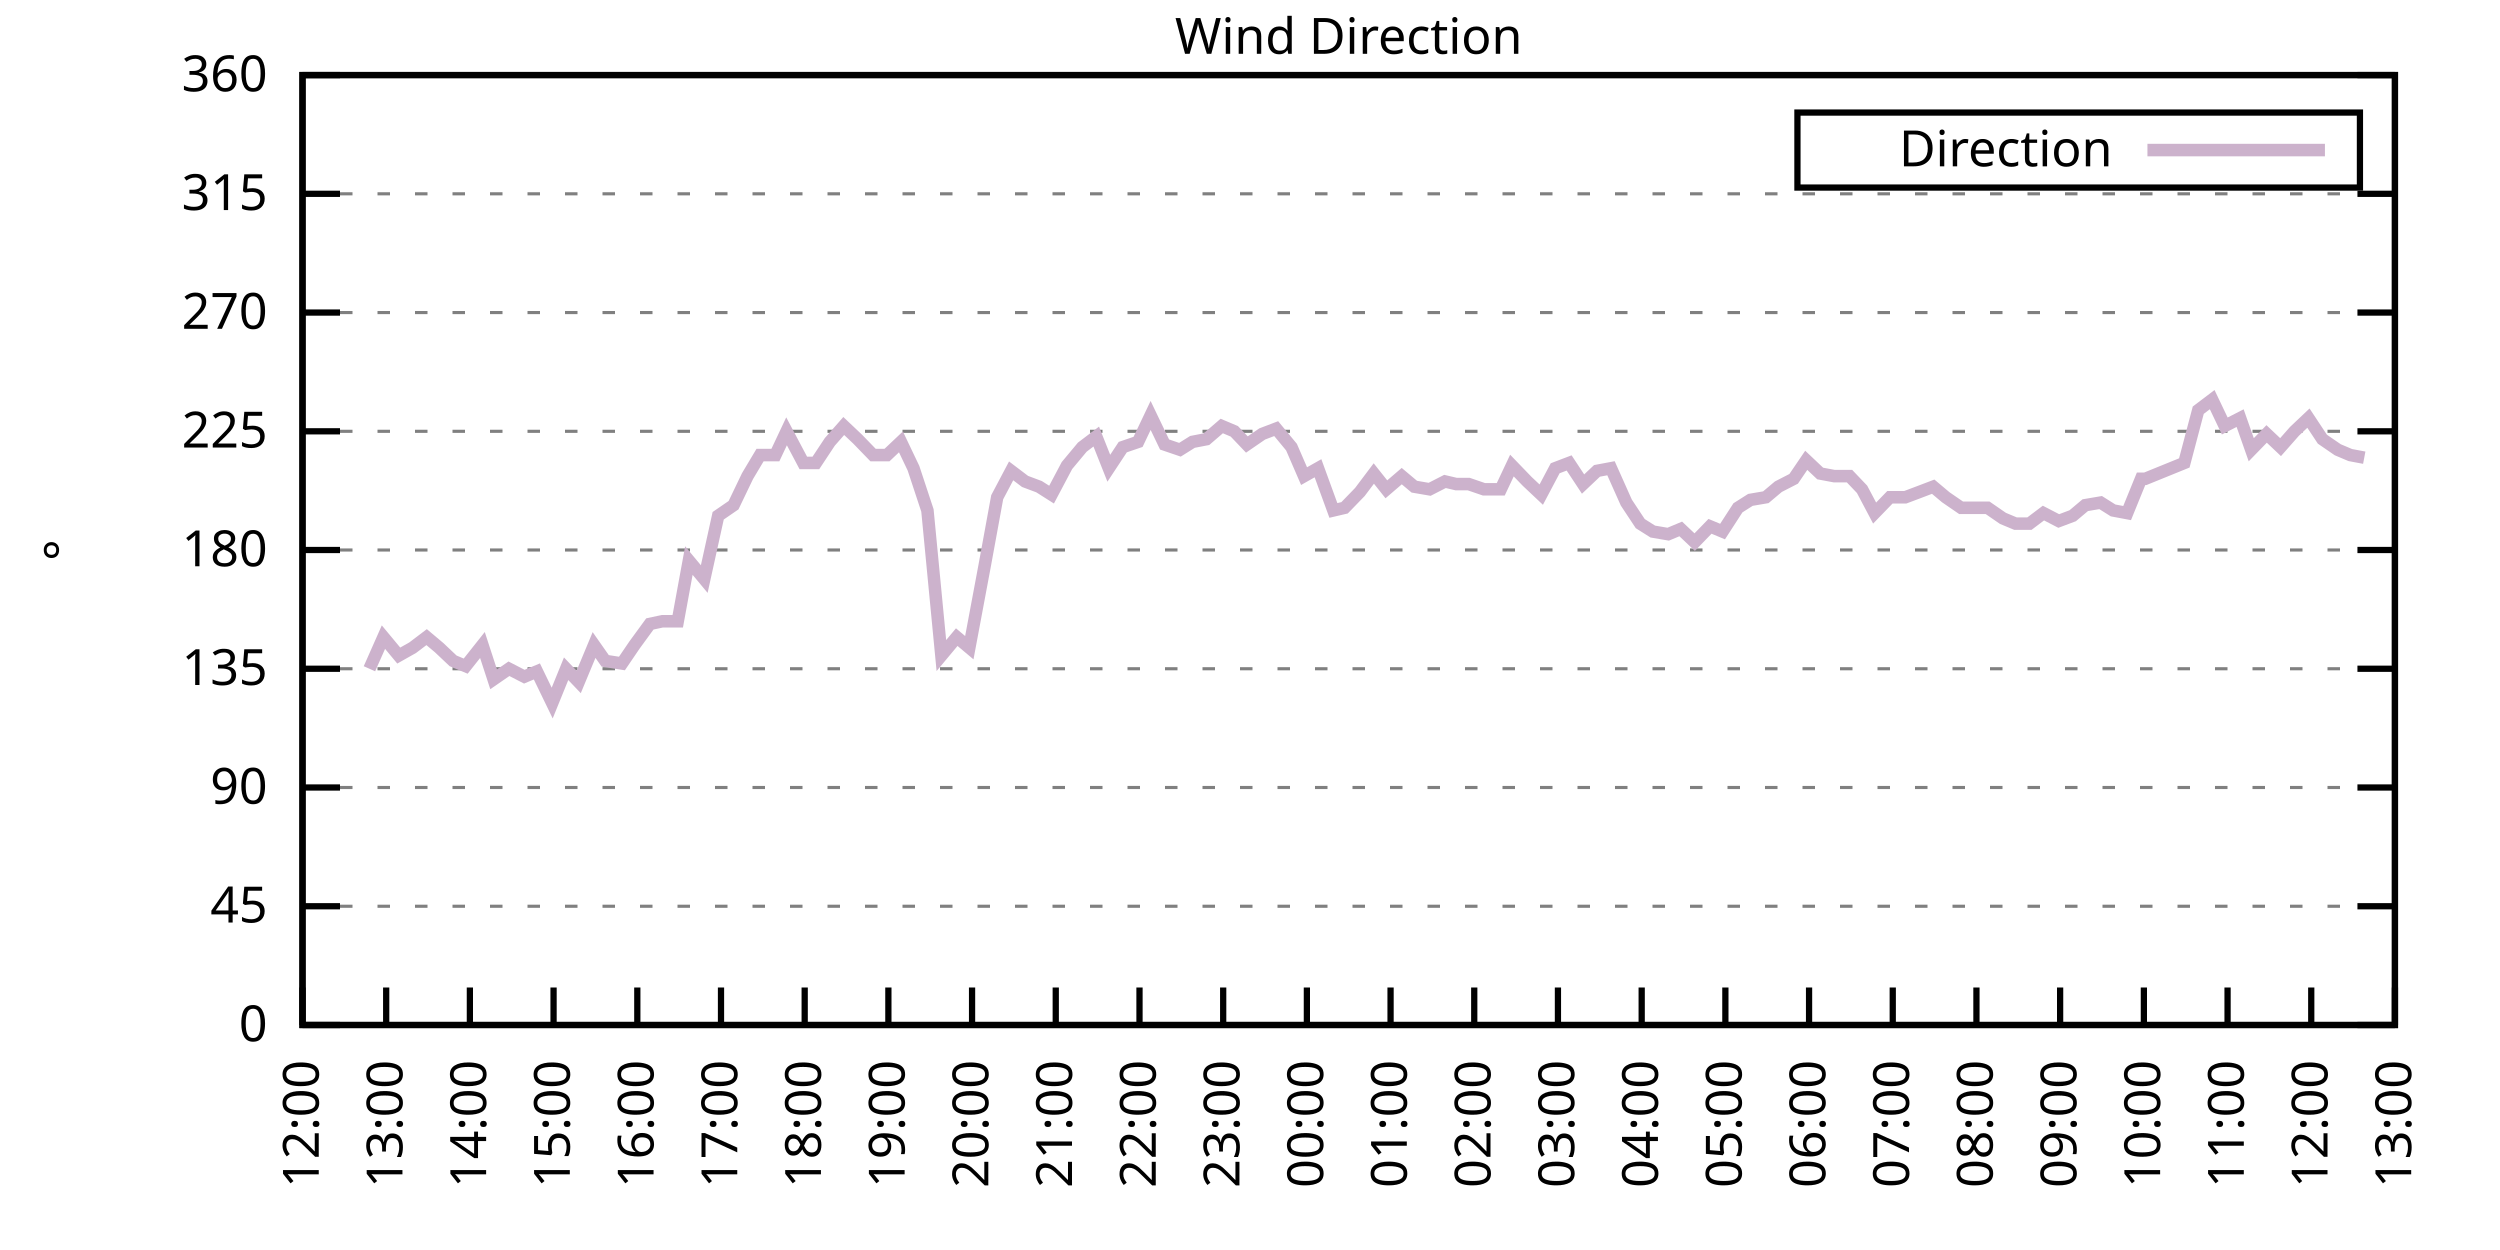
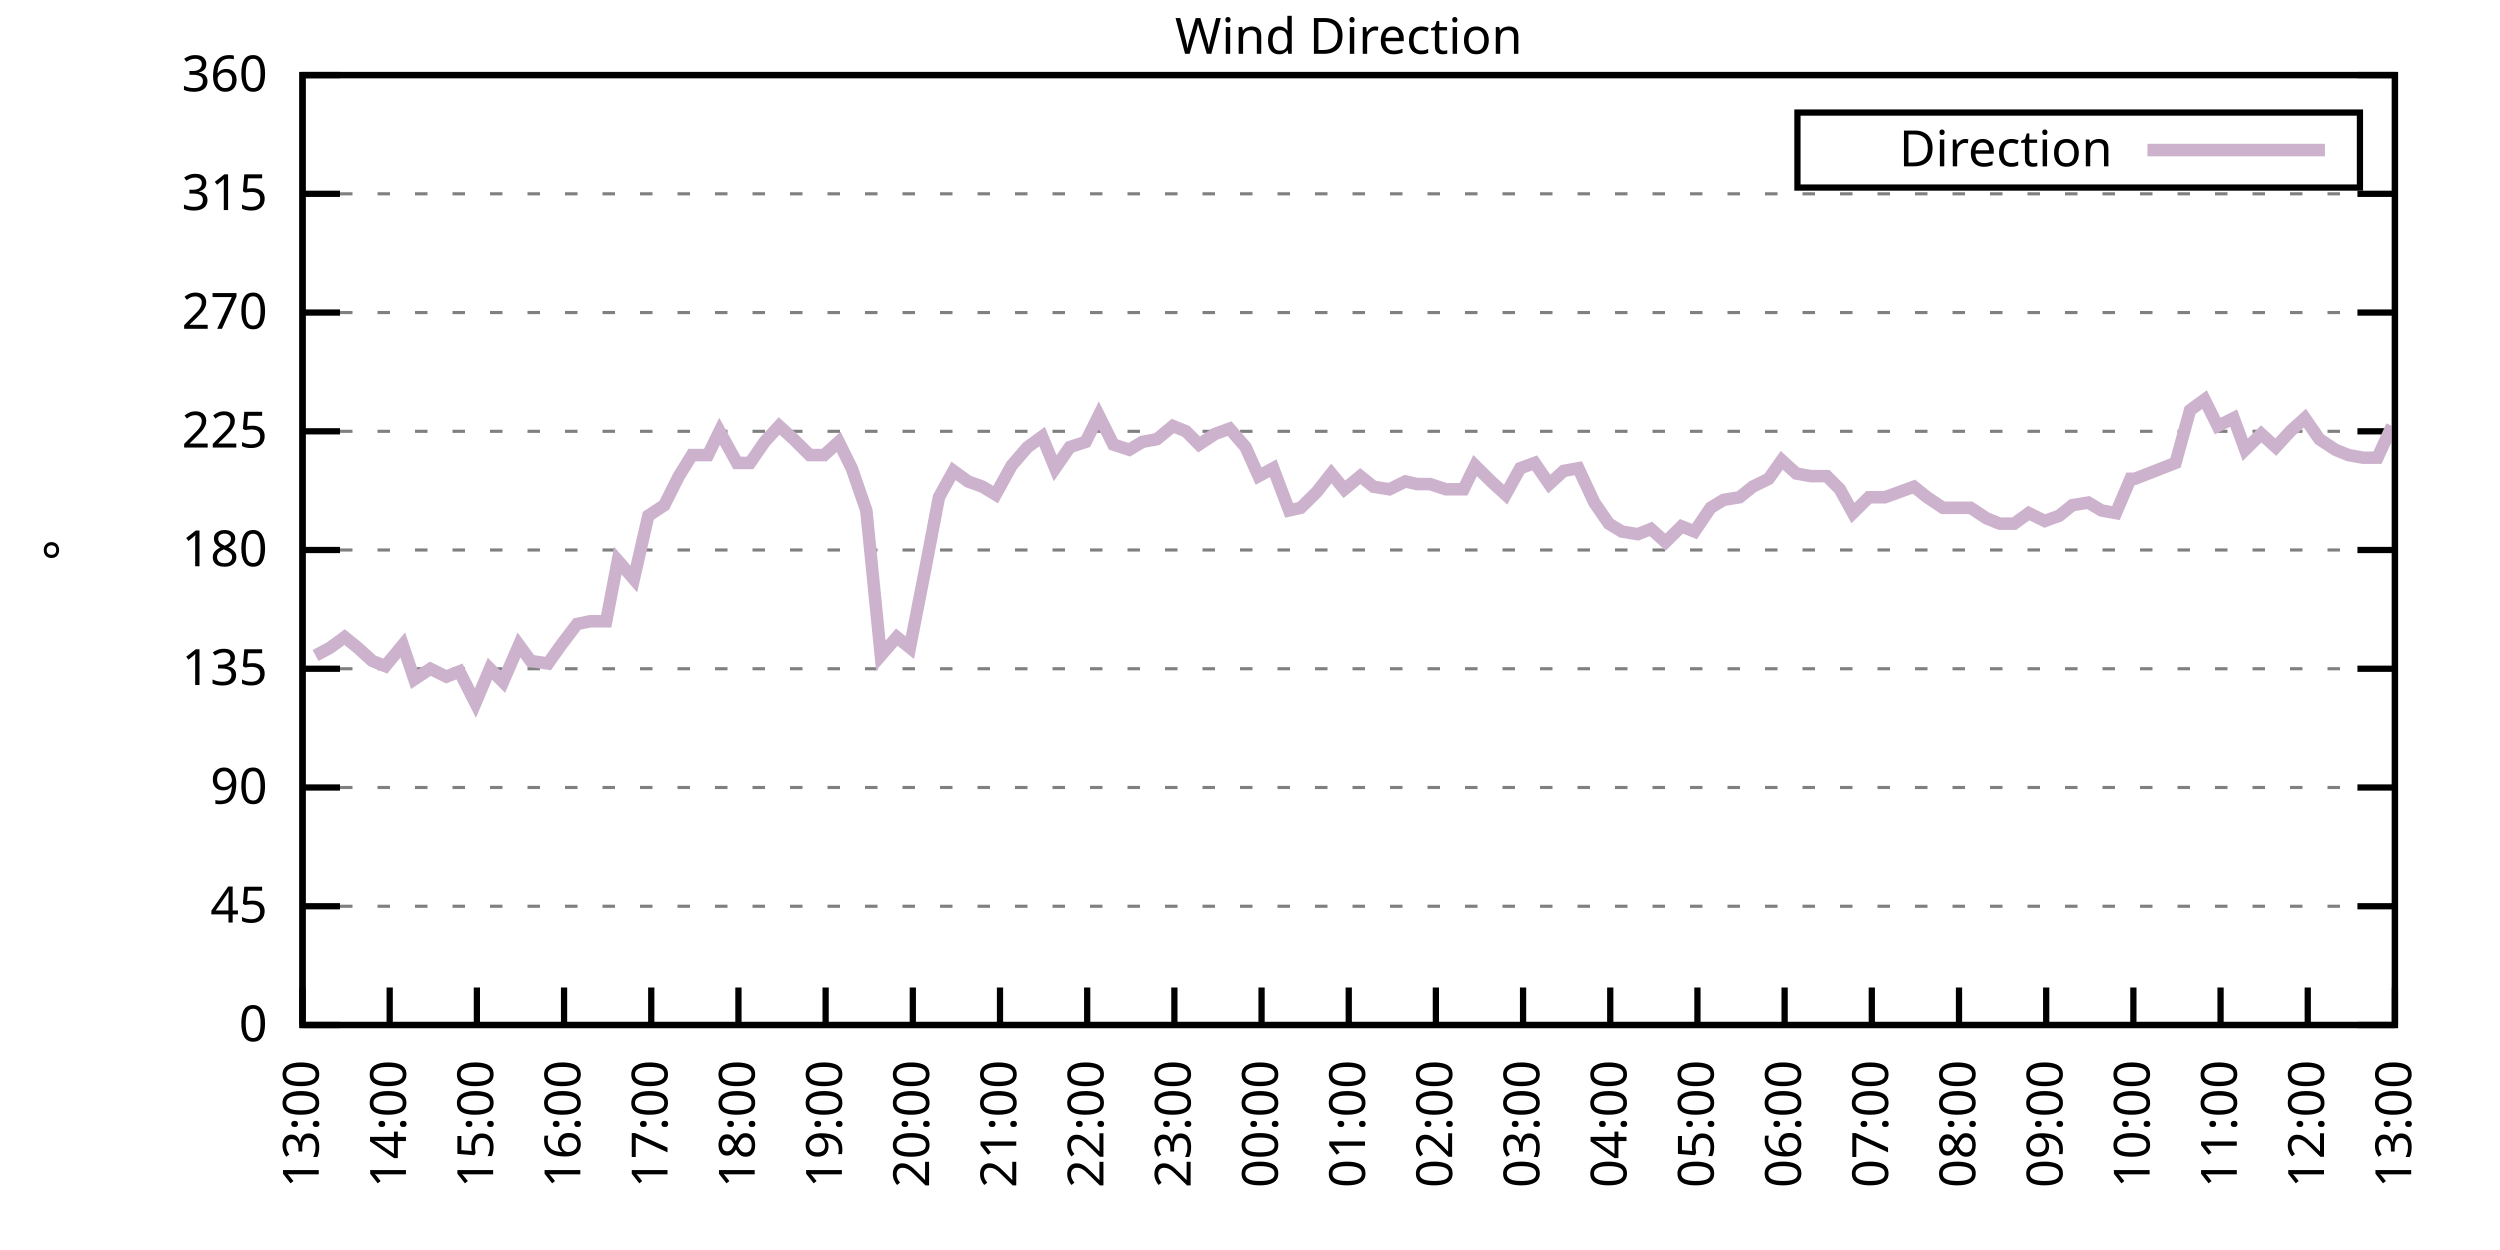
<svg xmlns="http://www.w3.org/2000/svg" xmlns:xlink="http://www.w3.org/1999/xlink" width="400" height="200" viewBox="0 0 400 200">
  <g id="gnuplot_canvas">
    <rect x="0" y="0" width="400" height="200" fill="none" />
    <defs>
      <circle id="gpDot" r="0.5" stroke-width="0.5" stroke="currentColor" />
      <path id="gpPt0" stroke-width="0.333" stroke="currentColor" d="M-1,0 h2 M0,-1 v2" />
      <path id="gpPt1" stroke-width="0.333" stroke="currentColor" d="M-1,-1 L1,1 M1,-1 L-1,1" />
      <path id="gpPt2" stroke-width="0.333" stroke="currentColor" d="M-1,0 L1,0 M0,-1 L0,1 M-1,-1 L1,1 M-1,1 L1,-1" />
      <rect id="gpPt3" stroke-width="0.333" stroke="currentColor" x="-1" y="-1" width="2" height="2" />
      <rect id="gpPt4" stroke-width="0.333" stroke="currentColor" fill="currentColor" x="-1" y="-1" width="2" height="2" />
      <circle id="gpPt5" stroke-width="0.333" stroke="currentColor" cx="0" cy="0" r="1" />
      <use xlink:href="#gpPt5" id="gpPt6" fill="currentColor" stroke="none" />
      <path id="gpPt7" stroke-width="0.333" stroke="currentColor" d="M0,-1.33 L-1.33,0.67 L1.33,0.67 z" />
      <use xlink:href="#gpPt7" id="gpPt8" fill="currentColor" stroke="none" />
      <use xlink:href="#gpPt7" id="gpPt9" stroke="currentColor" transform="rotate(180)" />
      <use xlink:href="#gpPt9" id="gpPt10" fill="currentColor" stroke="none" />
      <use xlink:href="#gpPt3" id="gpPt11" stroke="currentColor" transform="rotate(45)" />
      <use xlink:href="#gpPt11" id="gpPt12" fill="currentColor" stroke="none" />
      <path id="gpPt13" stroke-width="0.333" stroke="currentColor" d="M0,1.330 L1.265,0.411 L0.782,-1.067 L-0.782,-1.076 L-1.265,0.411 z" />
      <use xlink:href="#gpPt13" id="gpPt14" fill="currentColor" stroke="none" />
      <filter id="textbox" filterUnits="objectBoundingBox" x="0" y="0" height="1" width="1">
        <feFlood flood-color="white" flood-opacity="1" result="bgnd" />
        <feComposite in="SourceGraphic" in2="bgnd" operator="atop" />
      </filter>
      <filter id="greybox" filterUnits="objectBoundingBox" x="0" y="0" height="1" width="1">
        <feFlood flood-color="lightgrey" flood-opacity="1" result="grey" />
        <feComposite in="SourceGraphic" in2="grey" operator="atop" />
      </filter>
    </defs>
    <g fill="none" color="white" stroke="currentColor" stroke-width="1.00" stroke-linecap="butt" stroke-linejoin="miter">
</g>
    <g fill="none" color="black" stroke="currentColor" stroke-width="1.00" stroke-linecap="butt" stroke-linejoin="miter">
      <g stroke="none" shape-rendering="crispEdges">
        <polygon fill="rgb(255, 255, 255)" points="48.40,164.00 383.18,164.00 383.18,12.02 48.40,12.02 " />
      </g>
    </g>
    <g fill="none" color="black" stroke="currentColor" stroke-width="1.00" stroke-linecap="butt" stroke-linejoin="miter">
</g>
    <g fill="none" color="black" stroke="black" stroke-width="0.50" stroke-linecap="butt" stroke-linejoin="miter">
</g>
    <g fill="none" color="gray" stroke="currentColor" stroke-width="0.50" stroke-linecap="butt" stroke-linejoin="miter">
      <path stroke="gray" stroke-dasharray="2,4" class="gridline" d="M48.40,164.00 L383.19,164.00  " />
    </g>
    <g fill="none" color="gray" stroke="gray" stroke-width="1.00" stroke-linecap="butt" stroke-linejoin="miter">
</g>
    <g fill="none" color="black" stroke="currentColor" stroke-width="1.00" stroke-linecap="butt" stroke-linejoin="miter">
      <path stroke="black" d="M48.40,164.00 L54.40,164.00 M383.19,164.00 L377.19,164.00  " />
      <g transform="translate(42.80,166.60)" stroke="none" fill="black" font-family="Sans" font-size="8.00" text-anchor="end">
        <text>
          <tspan font-family="Sans"> 0</tspan>
        </text>
      </g>
    </g>
    <g fill="none" color="black" stroke="currentColor" stroke-width="1.00" stroke-linecap="butt" stroke-linejoin="miter">
</g>
    <g fill="none" color="black" stroke="black" stroke-width="0.50" stroke-linecap="butt" stroke-linejoin="miter">
</g>
    <g fill="none" color="gray" stroke="currentColor" stroke-width="0.50" stroke-linecap="butt" stroke-linejoin="miter">
      <path stroke="gray" stroke-dasharray="2,4" class="gridline" d="M48.40,145.00 L383.19,145.00  " />
    </g>
    <g fill="none" color="gray" stroke="gray" stroke-width="1.00" stroke-linecap="butt" stroke-linejoin="miter">
</g>
    <g fill="none" color="black" stroke="currentColor" stroke-width="1.00" stroke-linecap="butt" stroke-linejoin="miter">
      <path stroke="black" d="M48.40,145.00 L54.40,145.00 M383.19,145.00 L377.19,145.00  " />
      <g transform="translate(42.80,147.60)" stroke="none" fill="black" font-family="Sans" font-size="8.00" text-anchor="end">
        <text>
          <tspan font-family="Sans"> 45</tspan>
        </text>
      </g>
    </g>
    <g fill="none" color="black" stroke="currentColor" stroke-width="1.00" stroke-linecap="butt" stroke-linejoin="miter">
</g>
    <g fill="none" color="black" stroke="black" stroke-width="0.50" stroke-linecap="butt" stroke-linejoin="miter">
</g>
    <g fill="none" color="gray" stroke="currentColor" stroke-width="0.50" stroke-linecap="butt" stroke-linejoin="miter">
      <path stroke="gray" stroke-dasharray="2,4" class="gridline" d="M48.40,126.00 L383.19,126.00  " />
    </g>
    <g fill="none" color="gray" stroke="gray" stroke-width="1.00" stroke-linecap="butt" stroke-linejoin="miter">
</g>
    <g fill="none" color="black" stroke="currentColor" stroke-width="1.00" stroke-linecap="butt" stroke-linejoin="miter">
      <path stroke="black" d="M48.40,126.00 L54.40,126.00 M383.19,126.00 L377.19,126.00  " />
      <g transform="translate(42.80,128.60)" stroke="none" fill="black" font-family="Sans" font-size="8.00" text-anchor="end">
        <text>
          <tspan font-family="Sans"> 90</tspan>
        </text>
      </g>
    </g>
    <g fill="none" color="black" stroke="currentColor" stroke-width="1.00" stroke-linecap="butt" stroke-linejoin="miter">
</g>
    <g fill="none" color="black" stroke="black" stroke-width="0.50" stroke-linecap="butt" stroke-linejoin="miter">
</g>
    <g fill="none" color="gray" stroke="currentColor" stroke-width="0.50" stroke-linecap="butt" stroke-linejoin="miter">
      <path stroke="gray" stroke-dasharray="2,4" class="gridline" d="M48.40,107.00 L383.19,107.00  " />
    </g>
    <g fill="none" color="gray" stroke="gray" stroke-width="1.00" stroke-linecap="butt" stroke-linejoin="miter">
</g>
    <g fill="none" color="black" stroke="currentColor" stroke-width="1.00" stroke-linecap="butt" stroke-linejoin="miter">
      <path stroke="black" d="M48.40,107.00 L54.40,107.00 M383.19,107.00 L377.19,107.00  " />
      <g transform="translate(42.80,109.60)" stroke="none" fill="black" font-family="Sans" font-size="8.00" text-anchor="end">
        <text>
          <tspan font-family="Sans"> 135</tspan>
        </text>
      </g>
    </g>
    <g fill="none" color="black" stroke="currentColor" stroke-width="1.00" stroke-linecap="butt" stroke-linejoin="miter">
</g>
    <g fill="none" color="black" stroke="black" stroke-width="0.50" stroke-linecap="butt" stroke-linejoin="miter">
</g>
    <g fill="none" color="gray" stroke="currentColor" stroke-width="0.50" stroke-linecap="butt" stroke-linejoin="miter">
      <path stroke="gray" stroke-dasharray="2,4" class="gridline" d="M48.40,88.00 L383.19,88.00  " />
    </g>
    <g fill="none" color="gray" stroke="gray" stroke-width="1.00" stroke-linecap="butt" stroke-linejoin="miter">
</g>
    <g fill="none" color="black" stroke="currentColor" stroke-width="1.00" stroke-linecap="butt" stroke-linejoin="miter">
      <path stroke="black" d="M48.40,88.00 L54.40,88.00 M383.19,88.00 L377.19,88.00  " />
      <g transform="translate(42.80,90.60)" stroke="none" fill="black" font-family="Sans" font-size="8.00" text-anchor="end">
        <text>
          <tspan font-family="Sans"> 180</tspan>
        </text>
      </g>
    </g>
    <g fill="none" color="black" stroke="currentColor" stroke-width="1.00" stroke-linecap="butt" stroke-linejoin="miter">
</g>
    <g fill="none" color="black" stroke="black" stroke-width="0.50" stroke-linecap="butt" stroke-linejoin="miter">
</g>
    <g fill="none" color="gray" stroke="currentColor" stroke-width="0.50" stroke-linecap="butt" stroke-linejoin="miter">
      <path stroke="gray" stroke-dasharray="2,4" class="gridline" d="M48.40,69.01 L383.19,69.01  " />
    </g>
    <g fill="none" color="gray" stroke="gray" stroke-width="1.00" stroke-linecap="butt" stroke-linejoin="miter">
</g>
    <g fill="none" color="black" stroke="currentColor" stroke-width="1.00" stroke-linecap="butt" stroke-linejoin="miter">
      <path stroke="black" d="M48.40,69.01 L54.40,69.01 M383.19,69.01 L377.19,69.01  " />
      <g transform="translate(42.80,71.61)" stroke="none" fill="black" font-family="Sans" font-size="8.00" text-anchor="end">
        <text>
          <tspan font-family="Sans"> 225</tspan>
        </text>
      </g>
    </g>
    <g fill="none" color="black" stroke="currentColor" stroke-width="1.00" stroke-linecap="butt" stroke-linejoin="miter">
</g>
    <g fill="none" color="black" stroke="black" stroke-width="0.50" stroke-linecap="butt" stroke-linejoin="miter">
</g>
    <g fill="none" color="gray" stroke="currentColor" stroke-width="0.50" stroke-linecap="butt" stroke-linejoin="miter">
      <path stroke="gray" stroke-dasharray="2,4" class="gridline" d="M48.40,50.01 L383.19,50.01  " />
    </g>
    <g fill="none" color="gray" stroke="gray" stroke-width="1.00" stroke-linecap="butt" stroke-linejoin="miter">
</g>
    <g fill="none" color="black" stroke="currentColor" stroke-width="1.00" stroke-linecap="butt" stroke-linejoin="miter">
      <path stroke="black" d="M48.40,50.01 L54.40,50.01 M383.19,50.01 L377.19,50.01  " />
      <g transform="translate(42.80,52.61)" stroke="none" fill="black" font-family="Sans" font-size="8.00" text-anchor="end">
        <text>
          <tspan font-family="Sans"> 270</tspan>
        </text>
      </g>
    </g>
    <g fill="none" color="black" stroke="currentColor" stroke-width="1.00" stroke-linecap="butt" stroke-linejoin="miter">
</g>
    <g fill="none" color="black" stroke="black" stroke-width="0.50" stroke-linecap="butt" stroke-linejoin="miter">
</g>
    <g fill="none" color="gray" stroke="currentColor" stroke-width="0.50" stroke-linecap="butt" stroke-linejoin="miter">
      <path stroke="gray" stroke-dasharray="2,4" class="gridline" d="M48.40,31.01 L383.19,31.01  " />
    </g>
    <g fill="none" color="gray" stroke="gray" stroke-width="1.00" stroke-linecap="butt" stroke-linejoin="miter">
</g>
    <g fill="none" color="black" stroke="currentColor" stroke-width="1.00" stroke-linecap="butt" stroke-linejoin="miter">
      <path stroke="black" d="M48.40,31.01 L54.40,31.01 M383.19,31.01 L377.19,31.01  " />
      <g transform="translate(42.80,33.61)" stroke="none" fill="black" font-family="Sans" font-size="8.00" text-anchor="end">
        <text>
          <tspan font-family="Sans"> 315</tspan>
        </text>
      </g>
    </g>
    <g fill="none" color="black" stroke="currentColor" stroke-width="1.00" stroke-linecap="butt" stroke-linejoin="miter">
</g>
    <g fill="none" color="black" stroke="black" stroke-width="0.50" stroke-linecap="butt" stroke-linejoin="miter">
</g>
    <g fill="none" color="gray" stroke="currentColor" stroke-width="0.50" stroke-linecap="butt" stroke-linejoin="miter">
      <path stroke="gray" stroke-dasharray="2,4" class="gridline" d="M48.40,12.01 L383.19,12.01  " />
    </g>
    <g fill="none" color="gray" stroke="gray" stroke-width="1.00" stroke-linecap="butt" stroke-linejoin="miter">
</g>
    <g fill="none" color="black" stroke="currentColor" stroke-width="1.00" stroke-linecap="butt" stroke-linejoin="miter">
      <path stroke="black" d="M48.40,12.01 L54.40,12.01 M383.19,12.01 L377.19,12.01  " />
      <g transform="translate(42.80,14.61)" stroke="none" fill="black" font-family="Sans" font-size="8.00" text-anchor="end">
        <text>
          <tspan font-family="Sans"> 360</tspan>
        </text>
      </g>
    </g>
    <g fill="none" color="black" stroke="currentColor" stroke-width="1.00" stroke-linecap="butt" stroke-linejoin="miter">
      <path stroke="black" d="M48.40,164.00 L48.40,158.00  " />
      <g transform="translate(51.00,169.60) rotate(270.00)" stroke="none" fill="black" font-family="Sans" font-size="8.00" text-anchor="end">
        <text>
-           <tspan font-family="Sans">12:00</tspan>
-         </text>
-       </g>
-     </g>
-     <g fill="none" color="black" stroke="currentColor" stroke-width="1.00" stroke-linecap="butt" stroke-linejoin="miter">
-       <path stroke="black" d="M61.79,164.00 L61.79,158.00  " />
-       <g transform="translate(64.39,169.60) rotate(270.00)" stroke="none" fill="black" font-family="Sans" font-size="8.00" text-anchor="end">
-         <text>
          <tspan font-family="Sans">13:00</tspan>
        </text>
      </g>
    </g>
    <g fill="none" color="black" stroke="currentColor" stroke-width="1.00" stroke-linecap="butt" stroke-linejoin="miter">
-       <path stroke="black" d="M75.18,164.00 L75.18,158.00  " />
-       <g transform="translate(77.78,169.60) rotate(270.00)" stroke="none" fill="black" font-family="Sans" font-size="8.00" text-anchor="end">
+       <path stroke="black" d="M62.35,164.00 L62.35,158.00  " />
+       <g transform="translate(64.95,169.60) rotate(270.00)" stroke="none" fill="black" font-family="Sans" font-size="8.00" text-anchor="end">
        <text>
          <tspan font-family="Sans">14:00</tspan>
        </text>
      </g>
    </g>
    <g fill="none" color="black" stroke="currentColor" stroke-width="1.00" stroke-linecap="butt" stroke-linejoin="miter">
-       <path stroke="black" d="M88.57,164.00 L88.57,158.00  " />
-       <g transform="translate(91.17,169.60) rotate(270.00)" stroke="none" fill="black" font-family="Sans" font-size="8.00" text-anchor="end">
+       <path stroke="black" d="M76.30,164.00 L76.30,158.00  " />
+       <g transform="translate(78.90,169.60) rotate(270.00)" stroke="none" fill="black" font-family="Sans" font-size="8.00" text-anchor="end">
        <text>
          <tspan font-family="Sans">15:00</tspan>
        </text>
      </g>
    </g>
    <g fill="none" color="black" stroke="currentColor" stroke-width="1.00" stroke-linecap="butt" stroke-linejoin="miter">
-       <path stroke="black" d="M101.97,164.00 L101.97,158.00  " />
-       <g transform="translate(104.57,169.60) rotate(270.00)" stroke="none" fill="black" font-family="Sans" font-size="8.00" text-anchor="end">
+       <path stroke="black" d="M90.25,164.00 L90.25,158.00  " />
+       <g transform="translate(92.85,169.60) rotate(270.00)" stroke="none" fill="black" font-family="Sans" font-size="8.00" text-anchor="end">
        <text>
          <tspan font-family="Sans">16:00</tspan>
        </text>
      </g>
    </g>
    <g fill="none" color="black" stroke="currentColor" stroke-width="1.00" stroke-linecap="butt" stroke-linejoin="miter">
-       <path stroke="black" d="M115.36,164.00 L115.36,158.00  " />
-       <g transform="translate(117.96,169.60) rotate(270.00)" stroke="none" fill="black" font-family="Sans" font-size="8.00" text-anchor="end">
+       <path stroke="black" d="M104.20,164.00 L104.20,158.00  " />
+       <g transform="translate(106.80,169.60) rotate(270.00)" stroke="none" fill="black" font-family="Sans" font-size="8.00" text-anchor="end">
        <text>
          <tspan font-family="Sans">17:00</tspan>
        </text>
      </g>
    </g>
    <g fill="none" color="black" stroke="currentColor" stroke-width="1.00" stroke-linecap="butt" stroke-linejoin="miter">
-       <path stroke="black" d="M128.75,164.00 L128.75,158.00  " />
-       <g transform="translate(131.35,169.60) rotate(270.00)" stroke="none" fill="black" font-family="Sans" font-size="8.00" text-anchor="end">
+       <path stroke="black" d="M118.15,164.00 L118.15,158.00  " />
+       <g transform="translate(120.75,169.60) rotate(270.00)" stroke="none" fill="black" font-family="Sans" font-size="8.00" text-anchor="end">
        <text>
          <tspan font-family="Sans">18:00</tspan>
        </text>
      </g>
    </g>
    <g fill="none" color="black" stroke="currentColor" stroke-width="1.00" stroke-linecap="butt" stroke-linejoin="miter">
-       <path stroke="black" d="M142.14,164.00 L142.14,158.00  " />
-       <g transform="translate(144.74,169.60) rotate(270.00)" stroke="none" fill="black" font-family="Sans" font-size="8.00" text-anchor="end">
+       <path stroke="black" d="M132.10,164.00 L132.10,158.00  " />
+       <g transform="translate(134.70,169.60) rotate(270.00)" stroke="none" fill="black" font-family="Sans" font-size="8.00" text-anchor="end">
        <text>
          <tspan font-family="Sans">19:00</tspan>
        </text>
      </g>
    </g>
    <g fill="none" color="black" stroke="currentColor" stroke-width="1.00" stroke-linecap="butt" stroke-linejoin="miter">
-       <path stroke="black" d="M155.53,164.00 L155.53,158.00  " />
-       <g transform="translate(158.13,169.60) rotate(270.00)" stroke="none" fill="black" font-family="Sans" font-size="8.00" text-anchor="end">
+       <path stroke="black" d="M146.05,164.00 L146.05,158.00  " />
+       <g transform="translate(148.65,169.60) rotate(270.00)" stroke="none" fill="black" font-family="Sans" font-size="8.00" text-anchor="end">
        <text>
          <tspan font-family="Sans">20:00</tspan>
        </text>
      </g>
    </g>
    <g fill="none" color="black" stroke="currentColor" stroke-width="1.00" stroke-linecap="butt" stroke-linejoin="miter">
-       <path stroke="black" d="M168.92,164.00 L168.92,158.00  " />
-       <g transform="translate(171.52,169.60) rotate(270.00)" stroke="none" fill="black" font-family="Sans" font-size="8.00" text-anchor="end">
+       <path stroke="black" d="M160.00,164.00 L160.00,158.00  " />
+       <g transform="translate(162.60,169.60) rotate(270.00)" stroke="none" fill="black" font-family="Sans" font-size="8.00" text-anchor="end">
        <text>
          <tspan font-family="Sans">21:00</tspan>
        </text>
      </g>
    </g>
    <g fill="none" color="black" stroke="currentColor" stroke-width="1.00" stroke-linecap="butt" stroke-linejoin="miter">
-       <path stroke="black" d="M182.32,164.00 L182.32,158.00  " />
-       <g transform="translate(184.92,169.60) rotate(270.00)" stroke="none" fill="black" font-family="Sans" font-size="8.00" text-anchor="end">
+       <path stroke="black" d="M173.95,164.00 L173.95,158.00  " />
+       <g transform="translate(176.55,169.60) rotate(270.00)" stroke="none" fill="black" font-family="Sans" font-size="8.00" text-anchor="end">
        <text>
          <tspan font-family="Sans">22:00</tspan>
        </text>
      </g>
    </g>
    <g fill="none" color="black" stroke="currentColor" stroke-width="1.00" stroke-linecap="butt" stroke-linejoin="miter">
-       <path stroke="black" d="M195.71,164.00 L195.71,158.00  " />
-       <g transform="translate(198.31,169.60) rotate(270.00)" stroke="none" fill="black" font-family="Sans" font-size="8.00" text-anchor="end">
+       <path stroke="black" d="M187.90,164.00 L187.90,158.00  " />
+       <g transform="translate(190.50,169.60) rotate(270.00)" stroke="none" fill="black" font-family="Sans" font-size="8.00" text-anchor="end">
        <text>
          <tspan font-family="Sans">23:00</tspan>
        </text>
      </g>
    </g>
    <g fill="none" color="black" stroke="currentColor" stroke-width="1.00" stroke-linecap="butt" stroke-linejoin="miter">
-       <path stroke="black" d="M209.10,164.00 L209.10,158.00  " />
-       <g transform="translate(211.70,169.60) rotate(270.00)" stroke="none" fill="black" font-family="Sans" font-size="8.00" text-anchor="end">
+       <path stroke="black" d="M201.85,164.00 L201.85,158.00  " />
+       <g transform="translate(204.45,169.60) rotate(270.00)" stroke="none" fill="black" font-family="Sans" font-size="8.00" text-anchor="end">
        <text>
          <tspan font-family="Sans">00:00</tspan>
        </text>
      </g>
    </g>
    <g fill="none" color="black" stroke="currentColor" stroke-width="1.00" stroke-linecap="butt" stroke-linejoin="miter">
-       <path stroke="black" d="M222.49,164.00 L222.49,158.00  " />
-       <g transform="translate(225.09,169.60) rotate(270.00)" stroke="none" fill="black" font-family="Sans" font-size="8.00" text-anchor="end">
+       <path stroke="black" d="M215.80,164.00 L215.80,158.00  " />
+       <g transform="translate(218.40,169.60) rotate(270.00)" stroke="none" fill="black" font-family="Sans" font-size="8.00" text-anchor="end">
        <text>
          <tspan font-family="Sans">01:00</tspan>
        </text>
      </g>
    </g>
    <g fill="none" color="black" stroke="currentColor" stroke-width="1.00" stroke-linecap="butt" stroke-linejoin="miter">
-       <path stroke="black" d="M235.88,164.00 L235.88,158.00  " />
-       <g transform="translate(238.48,169.60) rotate(270.00)" stroke="none" fill="black" font-family="Sans" font-size="8.00" text-anchor="end">
+       <path stroke="black" d="M229.74,164.00 L229.74,158.00  " />
+       <g transform="translate(232.34,169.60) rotate(270.00)" stroke="none" fill="black" font-family="Sans" font-size="8.00" text-anchor="end">
        <text>
          <tspan font-family="Sans">02:00</tspan>
        </text>
      </g>
    </g>
    <g fill="none" color="black" stroke="currentColor" stroke-width="1.00" stroke-linecap="butt" stroke-linejoin="miter">
-       <path stroke="black" d="M249.27,164.00 L249.27,158.00  " />
-       <g transform="translate(251.87,169.60) rotate(270.00)" stroke="none" fill="black" font-family="Sans" font-size="8.00" text-anchor="end">
+       <path stroke="black" d="M243.69,164.00 L243.69,158.00  " />
+       <g transform="translate(246.29,169.60) rotate(270.00)" stroke="none" fill="black" font-family="Sans" font-size="8.00" text-anchor="end">
        <text>
          <tspan font-family="Sans">03:00</tspan>
        </text>
      </g>
    </g>
    <g fill="none" color="black" stroke="currentColor" stroke-width="1.00" stroke-linecap="butt" stroke-linejoin="miter">
-       <path stroke="black" d="M262.67,164.00 L262.67,158.00  " />
-       <g transform="translate(265.27,169.60) rotate(270.00)" stroke="none" fill="black" font-family="Sans" font-size="8.00" text-anchor="end">
+       <path stroke="black" d="M257.64,164.00 L257.64,158.00  " />
+       <g transform="translate(260.24,169.60) rotate(270.00)" stroke="none" fill="black" font-family="Sans" font-size="8.00" text-anchor="end">
        <text>
          <tspan font-family="Sans">04:00</tspan>
        </text>
      </g>
    </g>
    <g fill="none" color="black" stroke="currentColor" stroke-width="1.00" stroke-linecap="butt" stroke-linejoin="miter">
-       <path stroke="black" d="M276.06,164.00 L276.06,158.00  " />
-       <g transform="translate(278.66,169.60) rotate(270.00)" stroke="none" fill="black" font-family="Sans" font-size="8.00" text-anchor="end">
+       <path stroke="black" d="M271.59,164.00 L271.59,158.00  " />
+       <g transform="translate(274.19,169.60) rotate(270.00)" stroke="none" fill="black" font-family="Sans" font-size="8.00" text-anchor="end">
        <text>
          <tspan font-family="Sans">05:00</tspan>
        </text>
      </g>
    </g>
    <g fill="none" color="black" stroke="currentColor" stroke-width="1.00" stroke-linecap="butt" stroke-linejoin="miter">
-       <path stroke="black" d="M289.45,164.00 L289.45,158.00  " />
-       <g transform="translate(292.05,169.60) rotate(270.00)" stroke="none" fill="black" font-family="Sans" font-size="8.00" text-anchor="end">
+       <path stroke="black" d="M285.54,164.00 L285.54,158.00  " />
+       <g transform="translate(288.14,169.60) rotate(270.00)" stroke="none" fill="black" font-family="Sans" font-size="8.00" text-anchor="end">
        <text>
          <tspan font-family="Sans">06:00</tspan>
        </text>
      </g>
    </g>
    <g fill="none" color="black" stroke="currentColor" stroke-width="1.00" stroke-linecap="butt" stroke-linejoin="miter">
-       <path stroke="black" d="M302.84,164.00 L302.84,158.00  " />
-       <g transform="translate(305.44,169.60) rotate(270.00)" stroke="none" fill="black" font-family="Sans" font-size="8.00" text-anchor="end">
+       <path stroke="black" d="M299.49,164.00 L299.49,158.00  " />
+       <g transform="translate(302.09,169.60) rotate(270.00)" stroke="none" fill="black" font-family="Sans" font-size="8.00" text-anchor="end">
        <text>
          <tspan font-family="Sans">07:00</tspan>
        </text>
      </g>
    </g>
    <g fill="none" color="black" stroke="currentColor" stroke-width="1.00" stroke-linecap="butt" stroke-linejoin="miter">
-       <path stroke="black" d="M316.23,164.00 L316.23,158.00  " />
-       <g transform="translate(318.83,169.60) rotate(270.00)" stroke="none" fill="black" font-family="Sans" font-size="8.00" text-anchor="end">
+       <path stroke="black" d="M313.44,164.00 L313.44,158.00  " />
+       <g transform="translate(316.04,169.60) rotate(270.00)" stroke="none" fill="black" font-family="Sans" font-size="8.00" text-anchor="end">
        <text>
          <tspan font-family="Sans">08:00</tspan>
        </text>
      </g>
    </g>
    <g fill="none" color="black" stroke="currentColor" stroke-width="1.00" stroke-linecap="butt" stroke-linejoin="miter">
-       <path stroke="black" d="M329.62,164.00 L329.62,158.00  " />
-       <g transform="translate(332.22,169.60) rotate(270.00)" stroke="none" fill="black" font-family="Sans" font-size="8.00" text-anchor="end">
+       <path stroke="black" d="M327.39,164.00 L327.39,158.00  " />
+       <g transform="translate(329.99,169.60) rotate(270.00)" stroke="none" fill="black" font-family="Sans" font-size="8.00" text-anchor="end">
        <text>
          <tspan font-family="Sans">09:00</tspan>
        </text>
      </g>
    </g>
    <g fill="none" color="black" stroke="currentColor" stroke-width="1.00" stroke-linecap="butt" stroke-linejoin="miter">
-       <path stroke="black" d="M343.02,164.00 L343.02,158.00  " />
-       <g transform="translate(345.62,169.60) rotate(270.00)" stroke="none" fill="black" font-family="Sans" font-size="8.00" text-anchor="end">
+       <path stroke="black" d="M341.34,164.00 L341.34,158.00  " />
+       <g transform="translate(343.94,169.60) rotate(270.00)" stroke="none" fill="black" font-family="Sans" font-size="8.00" text-anchor="end">
        <text>
          <tspan font-family="Sans">10:00</tspan>
        </text>
      </g>
    </g>
    <g fill="none" color="black" stroke="currentColor" stroke-width="1.00" stroke-linecap="butt" stroke-linejoin="miter">
-       <path stroke="black" d="M356.41,164.00 L356.41,158.00  " />
-       <g transform="translate(359.01,169.60) rotate(270.00)" stroke="none" fill="black" font-family="Sans" font-size="8.00" text-anchor="end">
+       <path stroke="black" d="M355.29,164.00 L355.29,158.00  " />
+       <g transform="translate(357.89,169.60) rotate(270.00)" stroke="none" fill="black" font-family="Sans" font-size="8.00" text-anchor="end">
        <text>
          <tspan font-family="Sans">11:00</tspan>
        </text>
      </g>
    </g>
    <g fill="none" color="black" stroke="currentColor" stroke-width="1.00" stroke-linecap="butt" stroke-linejoin="miter">
-       <path stroke="black" d="M369.80,164.00 L369.80,158.00  " />
-       <g transform="translate(372.40,169.60) rotate(270.00)" stroke="none" fill="black" font-family="Sans" font-size="8.00" text-anchor="end">
+       <path stroke="black" d="M369.24,164.00 L369.24,158.00  " />
+       <g transform="translate(371.84,169.60) rotate(270.00)" stroke="none" fill="black" font-family="Sans" font-size="8.00" text-anchor="end">
        <text>
          <tspan font-family="Sans">12:00</tspan>
        </text>
      </g>
    </g>
    <g fill="none" color="black" stroke="currentColor" stroke-width="1.00" stroke-linecap="butt" stroke-linejoin="miter">
      <path stroke="black" d="M383.19,164.00 L383.19,158.00  " />
      <g transform="translate(385.79,169.60) rotate(270.00)" stroke="none" fill="black" font-family="Sans" font-size="8.00" text-anchor="end">
        <text>
          <tspan font-family="Sans">13:00</tspan>
        </text>
      </g>
    </g>
    <g fill="none" color="black" stroke="currentColor" stroke-width="1.00" stroke-linecap="butt" stroke-linejoin="miter">
</g>
    <g fill="none" color="black" stroke="currentColor" stroke-width="1.00" stroke-linecap="butt" stroke-linejoin="miter">
      <path stroke="black" d="M48.40,12.01 L48.40,164.00 L383.19,164.00 L383.19,12.01 L48.40,12.01 Z  " />
    </g>
    <g fill="none" color="black" stroke="currentColor" stroke-width="1.00" stroke-linecap="butt" stroke-linejoin="miter">
</g>
    <g fill="none" color="black" stroke="currentColor" stroke-width="1.00" stroke-linecap="butt" stroke-linejoin="miter">
      <path stroke="black" d="M287.59,30.01 L287.59,18.01 L377.59,18.01 L377.59,30.01 L287.59,30.01 Z  " />
    </g>
    <g id="Wind_direction_plot_1">
      <g fill="none" color="white" stroke="black" stroke-width="2.00" stroke-linecap="butt" stroke-linejoin="miter">
</g>
      <g fill="none" color="black" stroke="currentColor" stroke-width="2.00" stroke-linecap="butt" stroke-linejoin="miter">
        <g transform="translate(337.99,26.61)" stroke="none" fill="black" font-family="Sans" font-size="8.00" text-anchor="end">
          <text>
            <tspan font-family="Sans">Direction</tspan>
          </text>
        </g>
      </g>
      <g fill="none" color="black" stroke="currentColor" stroke-width="2.00" stroke-linecap="butt" stroke-linejoin="miter">
-         <path stroke="rgb(204, 178, 204)" d="M343.59,24.01 L371.99,24.01 M59.11,107.00 L61.35,101.94 L63.80,104.89 L66.03,103.63 L68.26,101.94 L70.27,103.63   L72.50,105.74 L74.51,106.58 L77.19,103.20 L78.98,108.69 L81.43,107.00 L83.89,108.27 L85.90,107.43 L88.35,112.49   L90.58,107.00 L92.59,109.11 L95.05,103.20 L96.83,105.74 L99.51,106.16 L101.52,103.20 L103.98,99.83 L105.98,99.40   L108.44,99.40 L110.22,89.69 L112.68,92.65 L114.91,82.52 L117.37,80.83 L119.60,76.18 L121.61,72.81 L124.06,72.81   L125.85,69.01 L128.53,74.07 L130.54,74.07 L132.77,70.70 L135.00,68.16 L137.23,70.27 L139.69,72.81 L141.92,72.81   L144.15,70.70 L146.16,74.92 L148.39,81.67 L150.62,104.89 L153.08,101.94 L155.09,103.63 L157.54,90.54 L159.55,79.56   L161.78,75.34 L164.01,77.03 L166.25,77.87 L168.25,79.14 L170.71,74.49 L173.17,71.54 L175.40,69.85 L177.41,74.92   L179.64,71.54 L182.09,70.70 L184.10,66.47 L186.33,71.12 L188.79,71.96 L190.80,70.70 L193.03,70.27 L195.48,68.16   L197.49,69.01 L199.50,71.12 L201.96,69.43 L204.19,68.58 L206.64,71.54 L208.65,76.18 L210.88,74.92 L213.34,81.67   L215.13,81.25 L217.58,78.72 L219.81,75.76 L221.82,78.29 L224.28,76.18 L226.29,77.87 L228.74,78.29 L231.20,77.03   L232.98,77.45 L234.99,77.45 L237.44,78.29 L240.12,78.29 L241.91,74.49 L244.36,77.03 L246.60,79.14 L248.83,74.92   L251.06,74.07 L253.29,77.45 L255.52,75.34 L257.76,74.92 L260.21,80.41 L262.44,83.78 L264.45,85.05 L266.91,85.47   L268.92,84.63 L271.15,86.74 L273.60,84.21 L275.61,85.05 L278.07,81.25 L280.07,79.98 L282.53,79.56 L284.54,77.87   L286.99,76.61 L289.00,73.65 L291.23,75.76 L293.47,76.18 L295.92,76.18 L297.93,78.29 L299.94,82.09 L302.39,79.56   L304.85,79.56 L307.08,78.72 L309.31,77.87 L311.32,79.56 L313.78,81.25 L315.79,81.25 L318.02,81.25 L320.47,82.94   L322.48,83.78 L324.71,83.78 L326.95,82.09 L329.40,83.36 L331.63,82.52 L333.64,80.83 L336.10,80.41 L338.10,81.67   L340.34,82.09 L342.57,76.61 L343.24,76.61 L349.49,74.07 L351.72,65.63 L353.95,63.94 L355.96,68.16 L358.42,66.90   L360.20,71.96 L362.66,69.43 L364.89,71.54 L367.12,69.01 L369.35,66.90 L371.58,70.27 L374.04,71.96 L376.05,72.81   L378.28,73.23  " />
+         <path stroke="rgb(204, 178, 204)" d="M343.59,24.01 L371.99,24.01 M50.49,104.89 L52.82,103.63 L55.14,101.94 L57.23,103.63 L59.56,105.74 L61.65,106.58   L64.44,103.20 L66.30,108.69 L68.86,107.00 L71.42,108.27 L73.51,107.43 L76.07,112.49 L78.39,107.00 L80.48,109.11   L83.04,103.20 L84.90,105.74 L87.69,106.16 L89.78,103.20 L92.34,99.83 L94.43,99.40 L96.99,99.40 L98.85,89.69   L101.41,92.65 L103.73,82.52 L106.29,80.83 L108.62,76.18 L110.71,72.81 L113.27,72.81 L115.13,69.01 L117.92,74.07   L120.01,74.07 L122.33,70.70 L124.66,68.16 L126.98,70.27 L129.54,72.81 L131.87,72.81 L134.19,70.70 L136.28,74.92   L138.61,81.67 L140.93,104.89 L143.49,101.94 L145.58,103.63 L148.14,90.54 L150.23,79.56 L152.56,75.34 L154.88,77.03   L157.21,77.87 L159.30,79.14 L161.86,74.49 L164.41,71.54 L166.74,69.85 L168.83,74.92 L171.16,71.54 L173.71,70.70   L175.81,66.47 L178.13,71.12 L180.69,71.96 L182.78,70.70 L185.11,70.27 L187.66,68.16 L189.76,69.01 L191.85,71.12   L194.41,69.43 L196.73,68.58 L199.29,71.54 L201.38,76.18 L203.71,74.92 L206.26,81.67 L208.12,81.25 L210.68,78.72   L213.01,75.76 L215.10,78.29 L217.65,76.18 L219.75,77.87 L222.30,78.29 L224.86,77.03 L226.72,77.45 L228.81,77.45   L231.37,78.29 L234.16,78.29 L236.02,74.49 L238.58,77.03 L240.90,79.14 L243.23,74.92 L245.55,74.07 L247.88,77.45   L250.20,75.34 L252.53,74.92 L255.09,80.41 L257.41,83.78 L259.50,85.05 L262.06,85.47 L264.15,84.63 L266.48,86.74   L269.04,84.21 L271.13,85.05 L273.69,81.25 L275.78,79.98 L278.34,79.56 L280.43,77.87 L282.99,76.61 L285.08,73.65   L287.40,75.76 L289.73,76.18 L292.29,76.18 L294.38,78.29 L296.47,82.09 L299.03,79.56 L301.58,79.56 L303.91,78.72   L306.23,77.87 L308.33,79.56 L310.88,81.25 L312.98,81.25 L315.30,81.25 L317.86,82.94 L319.95,83.78 L322.28,83.78   L324.60,82.09 L327.16,83.36 L329.48,82.52 L331.58,80.83 L334.13,80.41 L336.23,81.67 L338.55,82.09 L340.88,76.61   L341.57,76.61 L348.08,74.07 L350.41,65.63 L352.73,63.94 L354.83,68.16 L357.38,66.90 L359.24,71.96 L361.80,69.43   L364.13,71.54 L366.45,69.01 L368.78,66.90 L371.10,70.27 L373.66,71.96 L375.75,72.81 L378.08,73.23 L380.40,73.23   L382.73,68.16  " />
      </g>
    </g>
    <g fill="none" color="black" stroke="currentColor" stroke-width="2.00" stroke-linecap="butt" stroke-linejoin="miter">
</g>
    <g fill="none" color="black" stroke="black" stroke-width="1.00" stroke-linecap="butt" stroke-linejoin="miter">
</g>
    <g fill="none" color="black" stroke="currentColor" stroke-width="1.00" stroke-linecap="butt" stroke-linejoin="miter">
      <path stroke="black" d="M48.40,12.01 L48.40,164.00 L383.19,164.00 L383.19,12.01 L48.40,12.01 Z  " />
      <g transform="translate(12.80,88.01) rotate(270.00)" stroke="none" fill="black" font-family="Sans" font-size="8.00" text-anchor="middle">
        <text>
          <tspan font-family="Sans">°</tspan>
        </text>
      </g>
    </g>
    <g fill="none" color="black" stroke="currentColor" stroke-width="1.00" stroke-linecap="butt" stroke-linejoin="miter">
</g>
    <g fill="none" color="black" stroke="currentColor" stroke-width="1.00" stroke-linecap="butt" stroke-linejoin="miter">
      <g transform="translate(215.79,8.61)" stroke="none" fill="black" font-family="Sans" font-size="8.00" text-anchor="middle">
        <text>
          <tspan font-family="Sans">Wind Direction</tspan>
        </text>
      </g>
    </g>
    <g fill="none" color="black" stroke="currentColor" stroke-width="1.00" stroke-linecap="butt" stroke-linejoin="miter">
</g>
  </g>
</svg>
